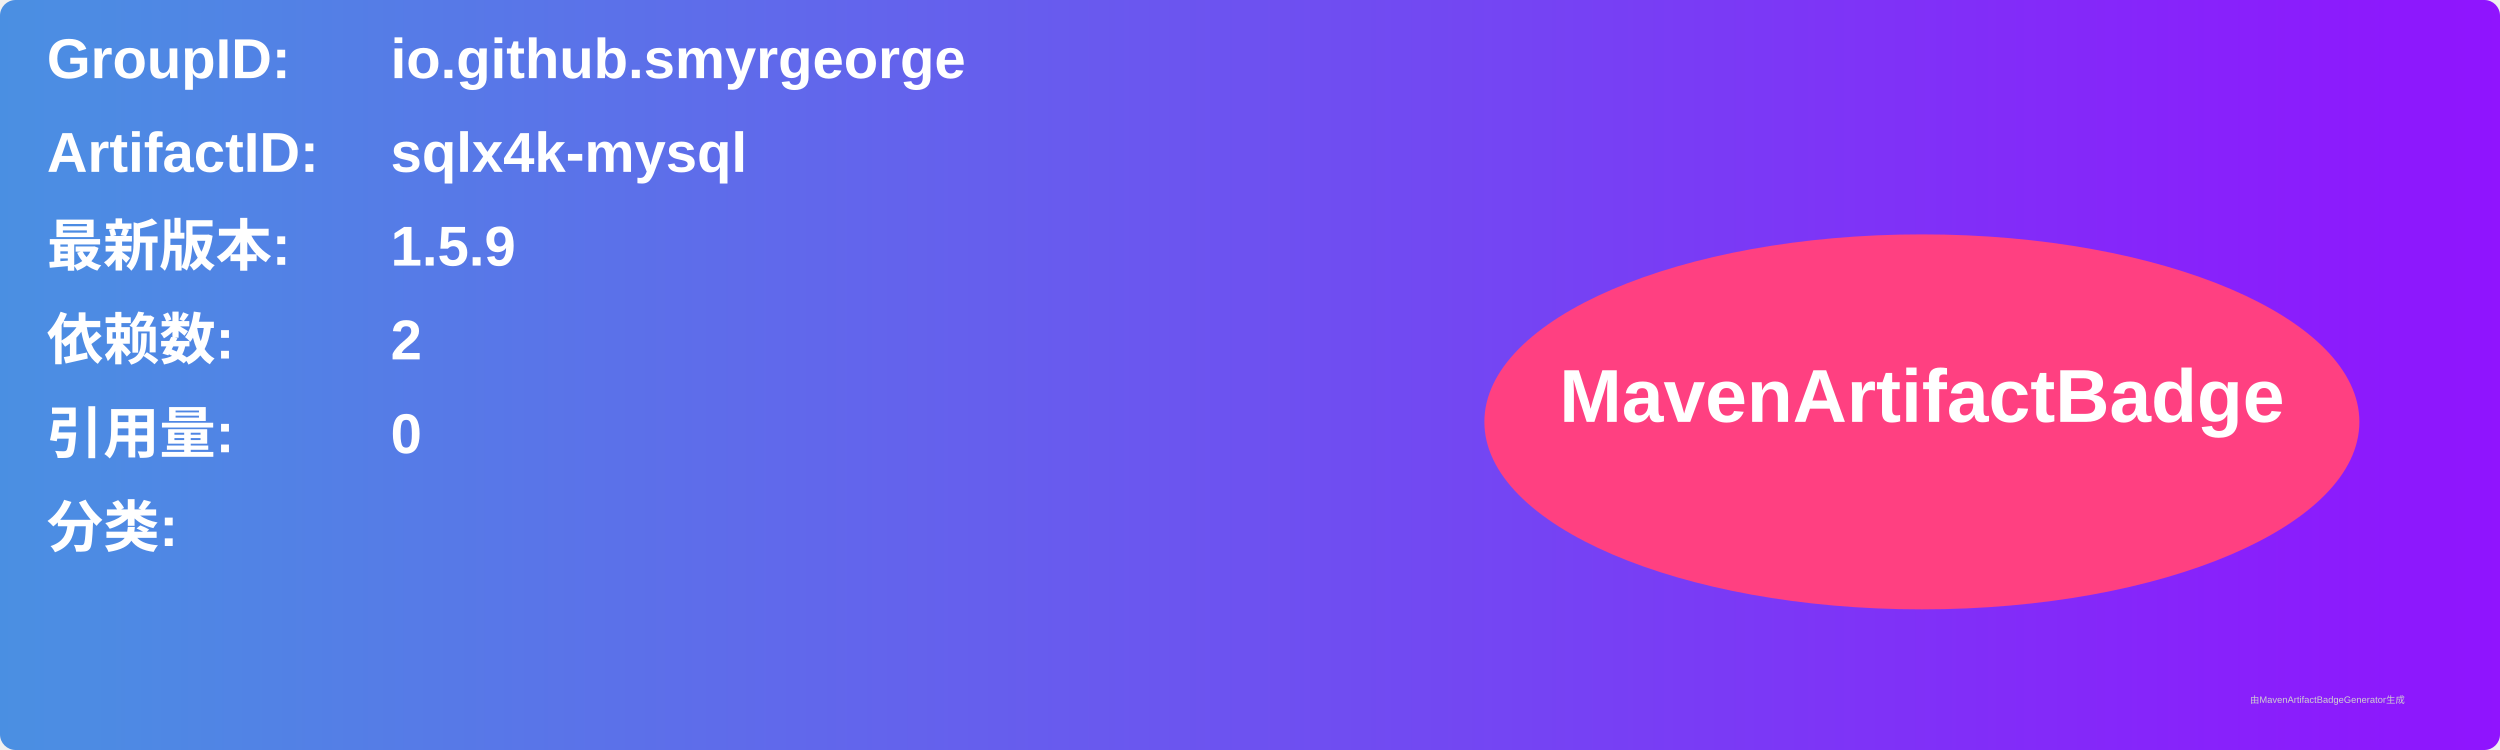
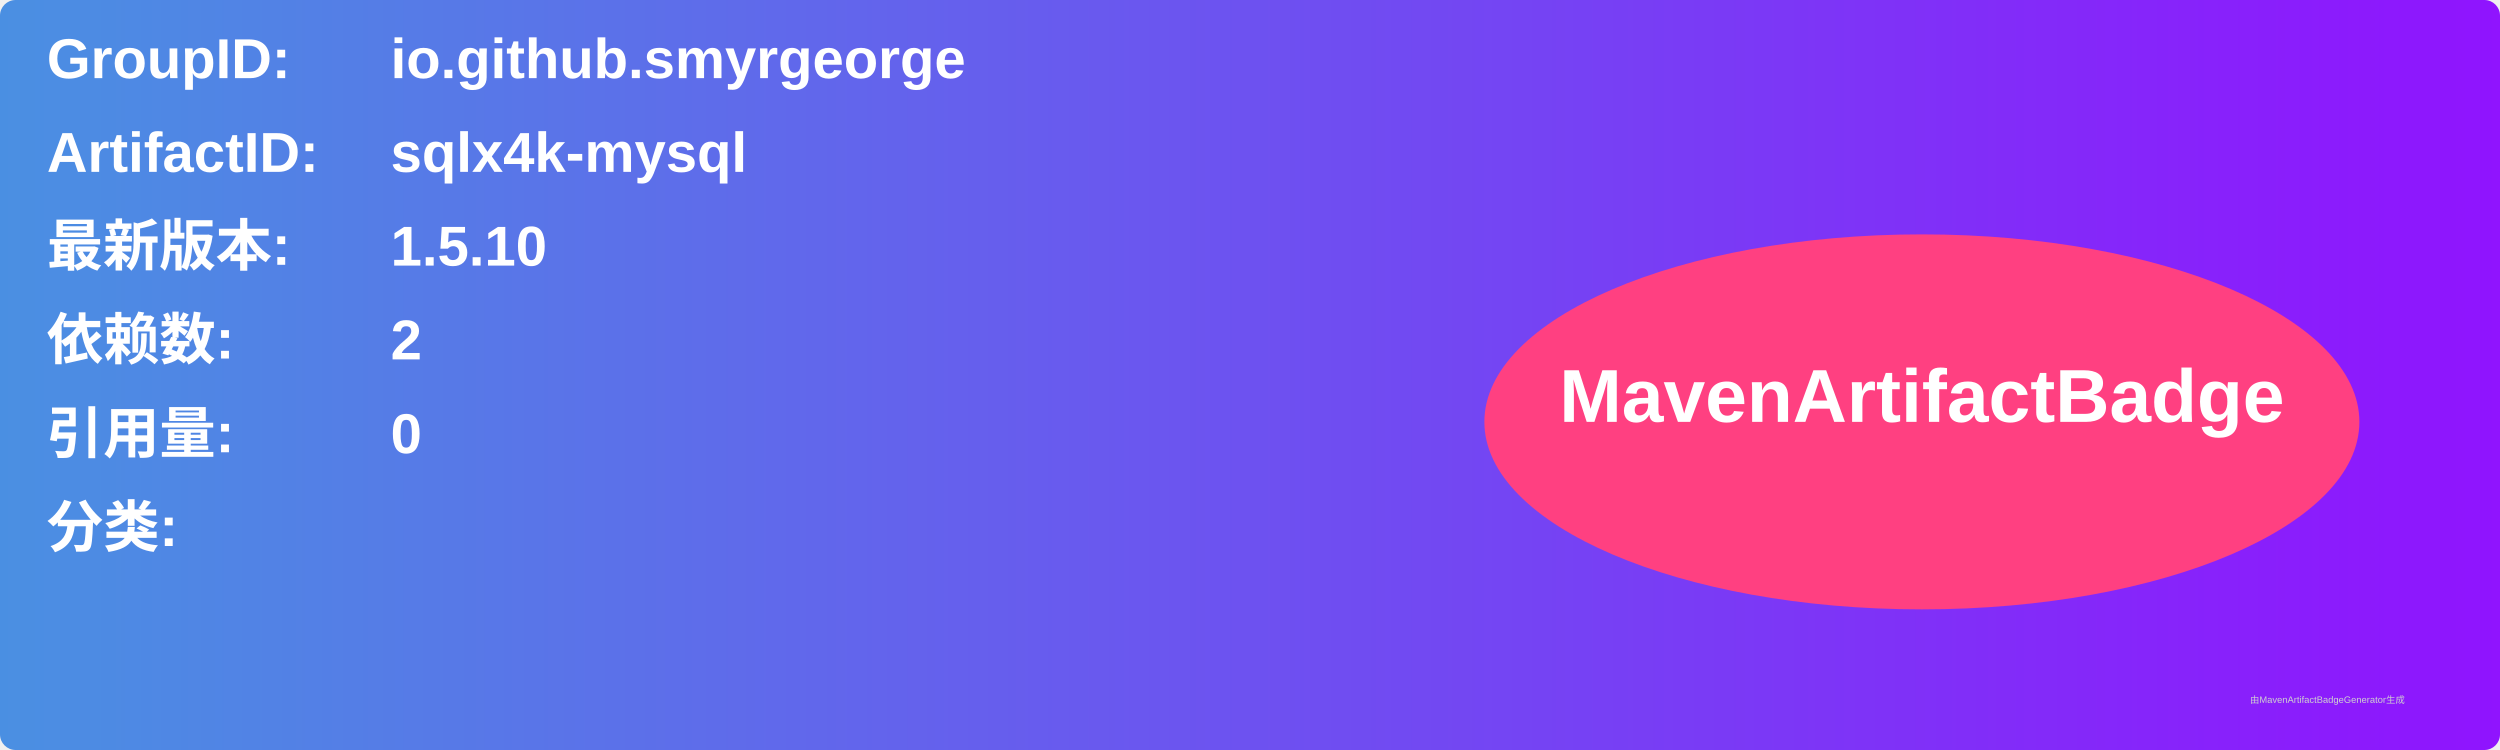
<svg xmlns="http://www.w3.org/2000/svg" width="800" height="240" viewBox="0 0 800 240">
  <linearGradient id="grad" x1="0%" y1="0%" x2="100%" y2="0%">
    <stop offset="0%" stop-color="#4a90e2" />
    <stop offset="100%" stop-color="#9013fe" />
  </linearGradient>
  <rect width="100%" height="100%" rx="5" ry="5" fill="url(#grad)" />
  <g transform="translate(15, 15)">
    <text x="0" y="10" font-family="Arial" font-size="18" fill="white" font-weight="bold" width="260">GroupID:</text>
    <text x="110" y="10" font-family="Arial" font-size="18" fill="white" font-weight="bold" width="460">io.github.smyrgeorge</text>
    <text x="0" y="40" font-family="Arial" font-size="18" fill="white" font-weight="bold" width="260">ArtifactID:</text>
    <text x="110" y="40" font-family="Arial" font-size="18" fill="white" font-weight="bold" width="460">sqlx4k-mysql</text>
    <text x="0" y="70" font-family="Arial" font-size="18" fill="white" font-weight="bold">最新版本:</text>
    <text x="110" y="70" font-family="Arial" font-size="18" fill="white" font-weight="bold">
-       <tspan font-weight="bold">1.5.9</tspan>
+       <tspan font-weight="bold">1.5.10</tspan>
    </text>
    <text x="0" y="100" font-family="Arial" font-size="18" fill="white" font-weight="bold">依赖数: </text>
    <text x="110" y="100" font-family="Arial" font-size="18" fill="white">
      <tspan font-weight="bold">2</tspan>
    </text>
    <text x="0" y="130" font-family="Arial" font-size="18" fill="white" font-weight="bold">引用量: </text>
    <text x="110" y="130" font-family="Arial" font-size="18" fill="white">
      <tspan font-weight="bold">0</tspan>
    </text>
    <text x="0" y="160" font-family="Arial" font-size="18" fill="white" font-weight="bold">分类:</text>
    <text x="10" y="190" font-family="Arial" font-size="10" fill="white">
      <tspan font-weight="bold" />
    </text>
    <ellipse cx="600" cy="120" rx="140" ry="60" fill="#ff4081" />
    <text x="600" y="120" text-anchor="middle" font-family="Arial" font-size="24" fill="white" font-weight="bold">MavenArtifactBadge</text>
  </g>
  <text x="720" y="225" font-family="Arial" font-size="3" fill="#d0d0d0">由MavenArtifactBadgeGenerator生成</text>
</svg>
